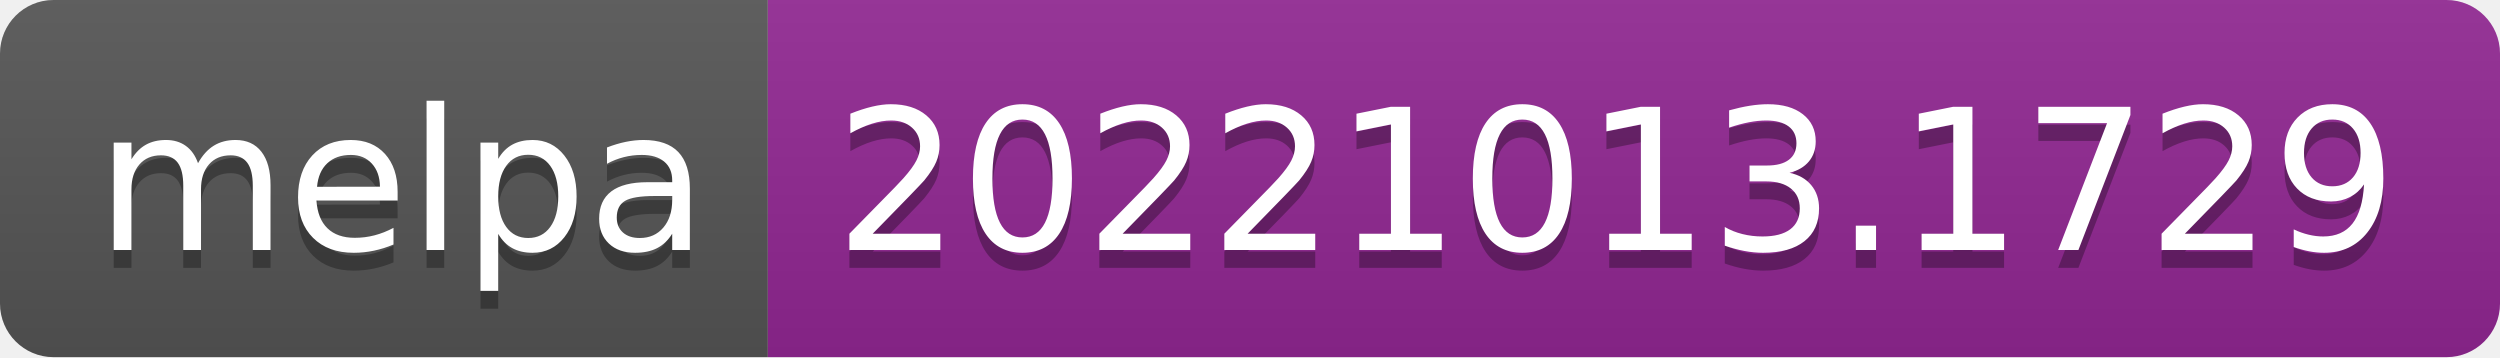
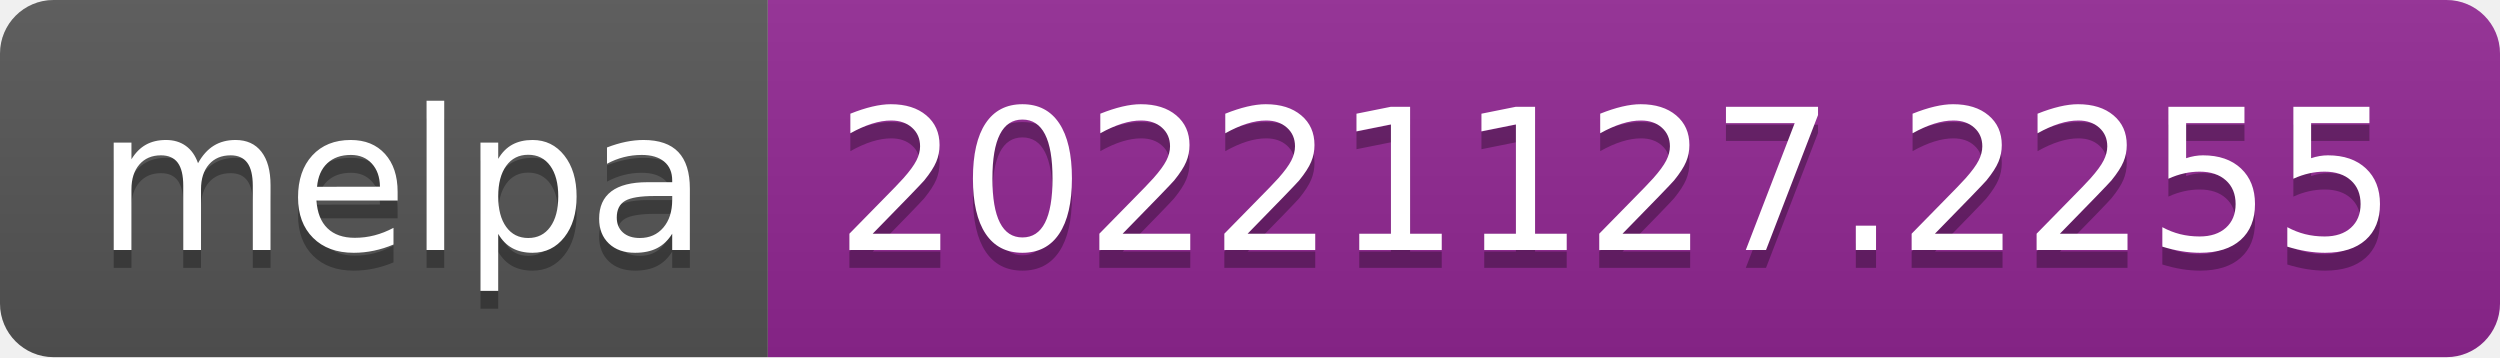
- <svg xmlns="http://www.w3.org/2000/svg" width="140" height="20" role="img" aria-label="melpa: 20221013.1729">
+ <svg xmlns="http://www.w3.org/2000/svg" width="140" height="20" role="img" aria-label="melpa: 20221127.2255">
  <linearGradient id="s" x2="0" y2="100%">
    <stop offset="0" stop-color="#bbb" stop-opacity=".1" />
    <stop offset="1" stop-opacity=".1" />
  </linearGradient>
  <clipPath id="r">
    <rect width="140" height="20" rx="3" fill="#fff" />
  </clipPath>
  <g clip-path="url(#r)">
    <rect width="43" height="20" fill="#555" />
    <rect x="43" width="97" height="20" fill="#922793" />
    <rect width="140" height="20" fill="url(#s)" />
  </g>
  <g fill="#fff" text-anchor="middle" font-family="Verdana,Geneva,DejaVu Sans,sans-serif" text-rendering="geometricPrecision" font-size="110">
    <text aria-hidden="true" x="225" y="150" fill="#010101" fill-opacity=".3" transform="scale(.1)" textLength="330">melpa</text>
    <text x="225" y="140" transform="scale(.1)" fill="#fff" textLength="330">melpa</text>
-     <text aria-hidden="true" x="905" y="150" fill="#010101" fill-opacity=".3" transform="scale(.1)" textLength="870">20221013.1729</text>
-     <text x="905" y="140" transform="scale(.1)" fill="#fff" textLength="870">20221013.1729</text>
+     <text aria-hidden="true" x="905" y="150" fill="#010101" fill-opacity=".3" transform="scale(.1)" textLength="870">20221127.2255</text>
+     <text x="905" y="140" transform="scale(.1)" fill="#fff" textLength="870">20221127.2255</text>
  </g>
</svg>
